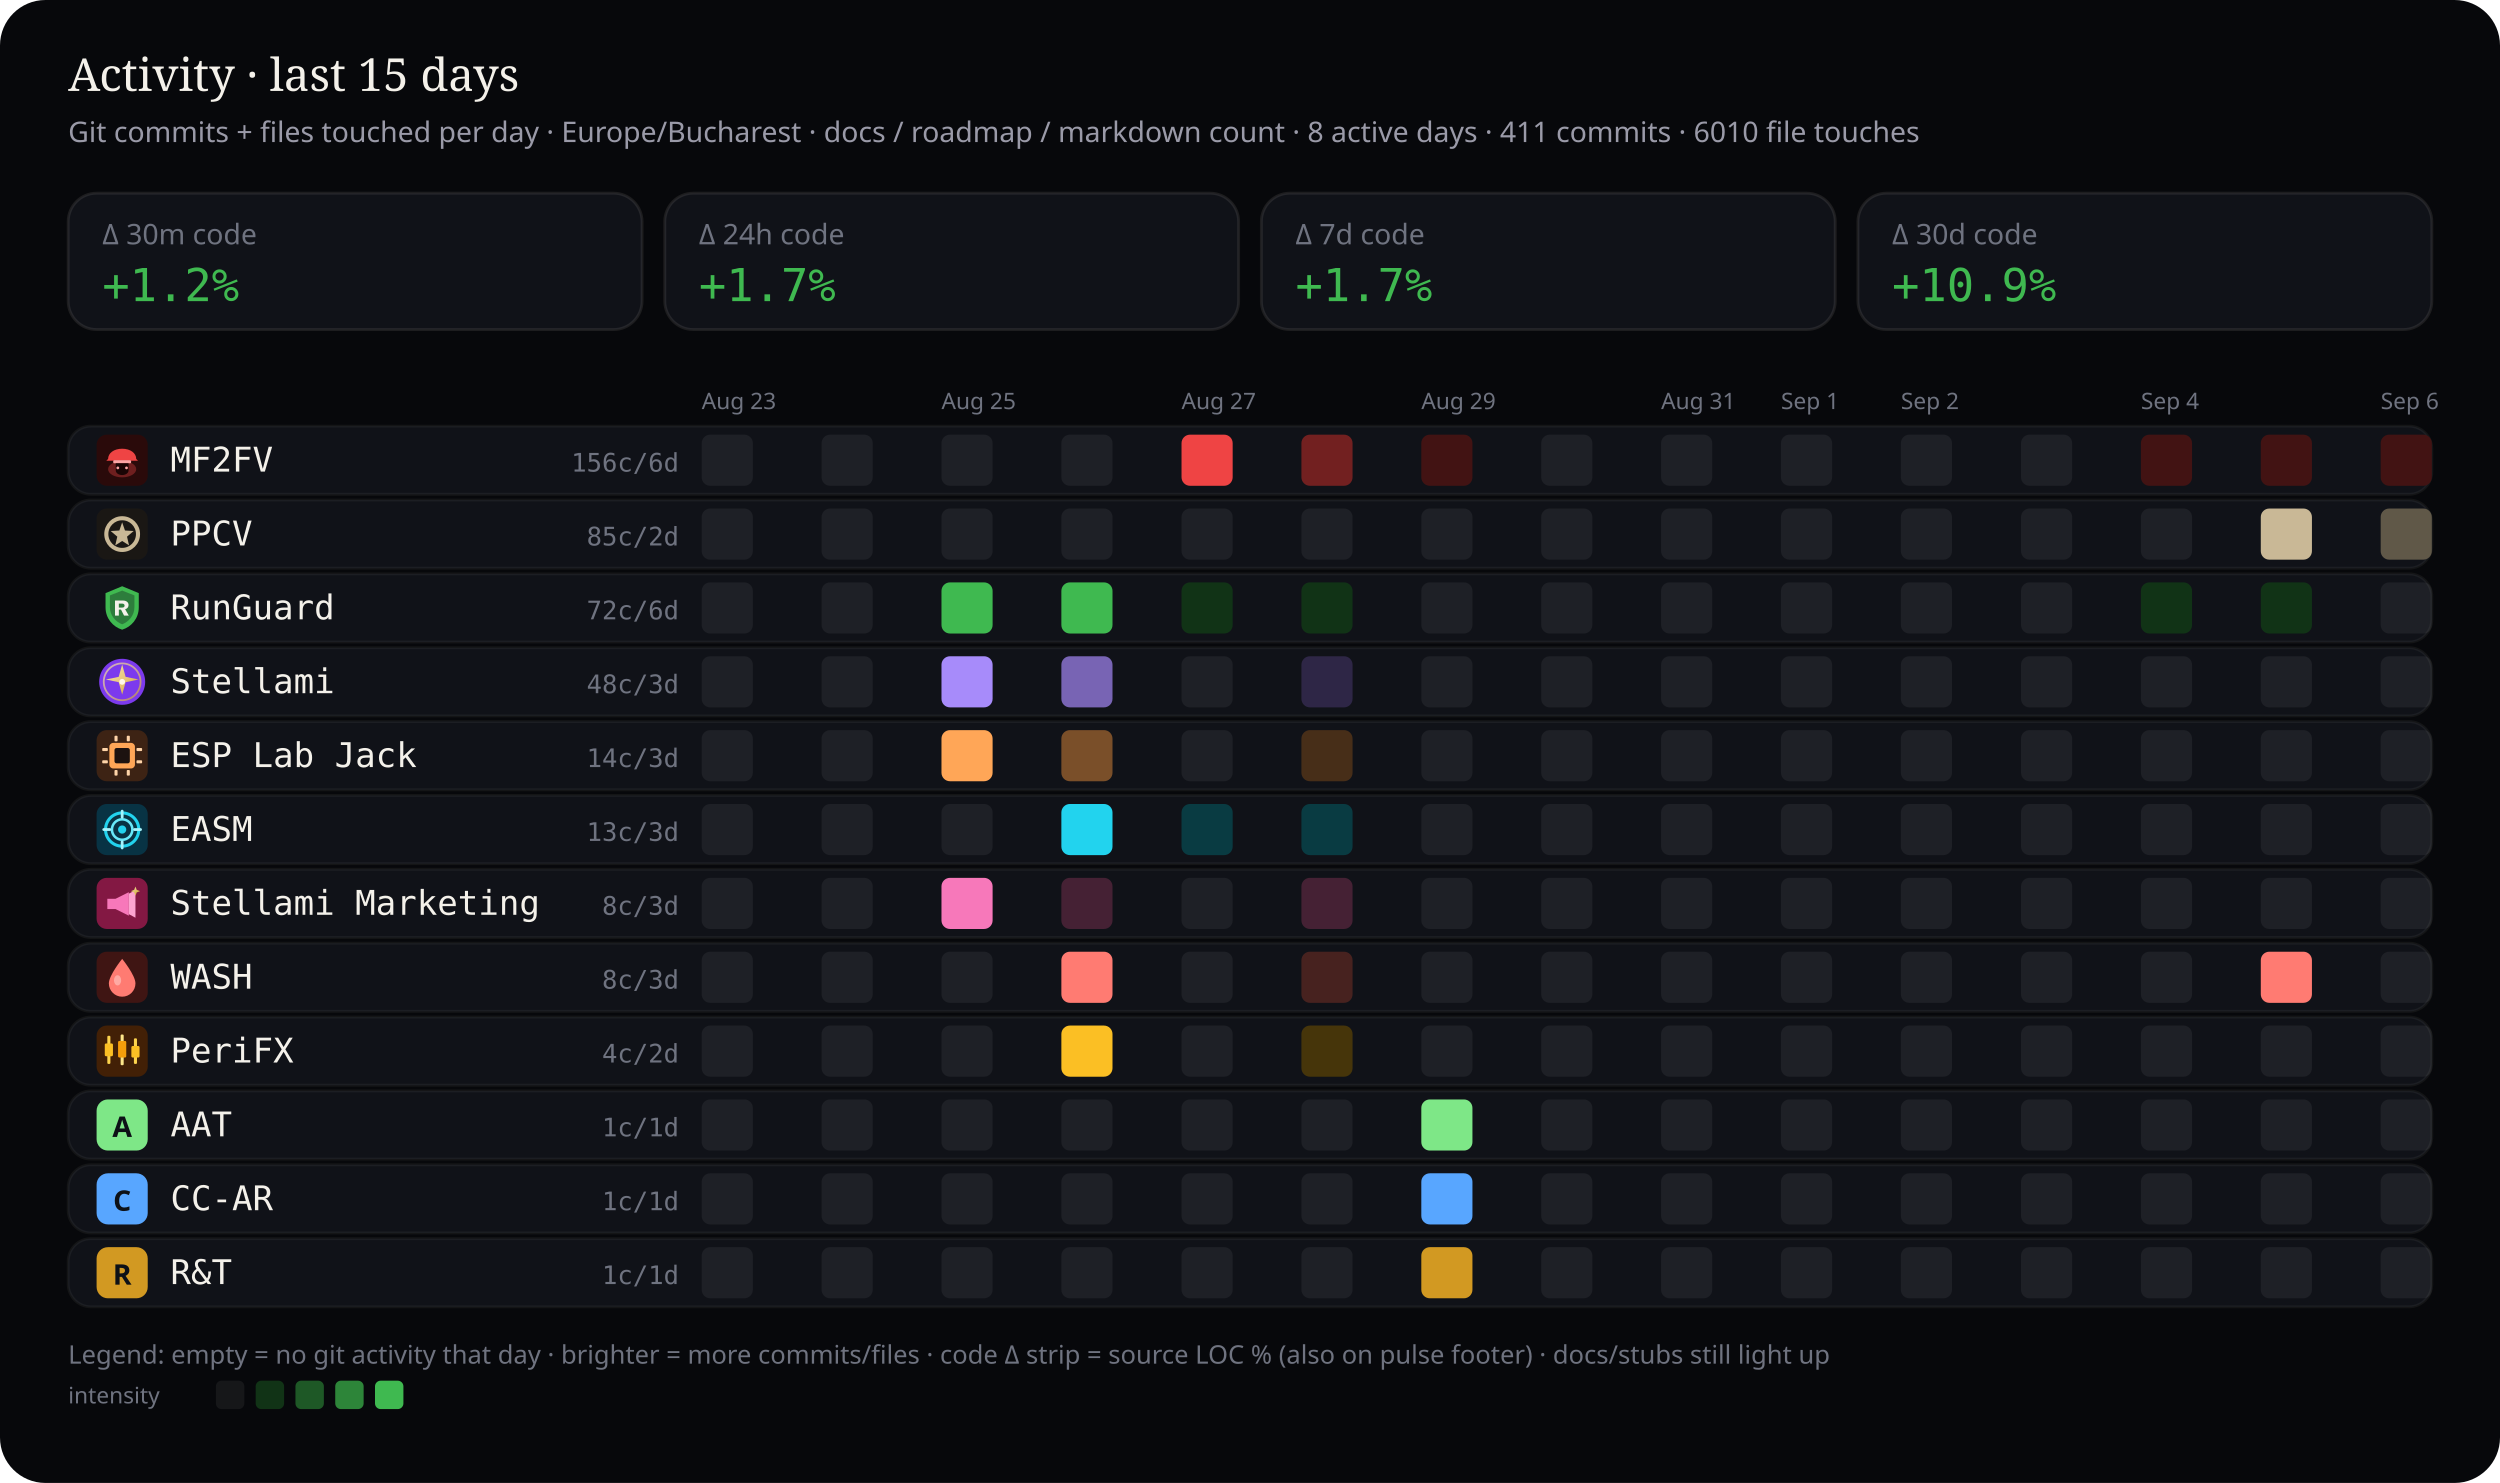
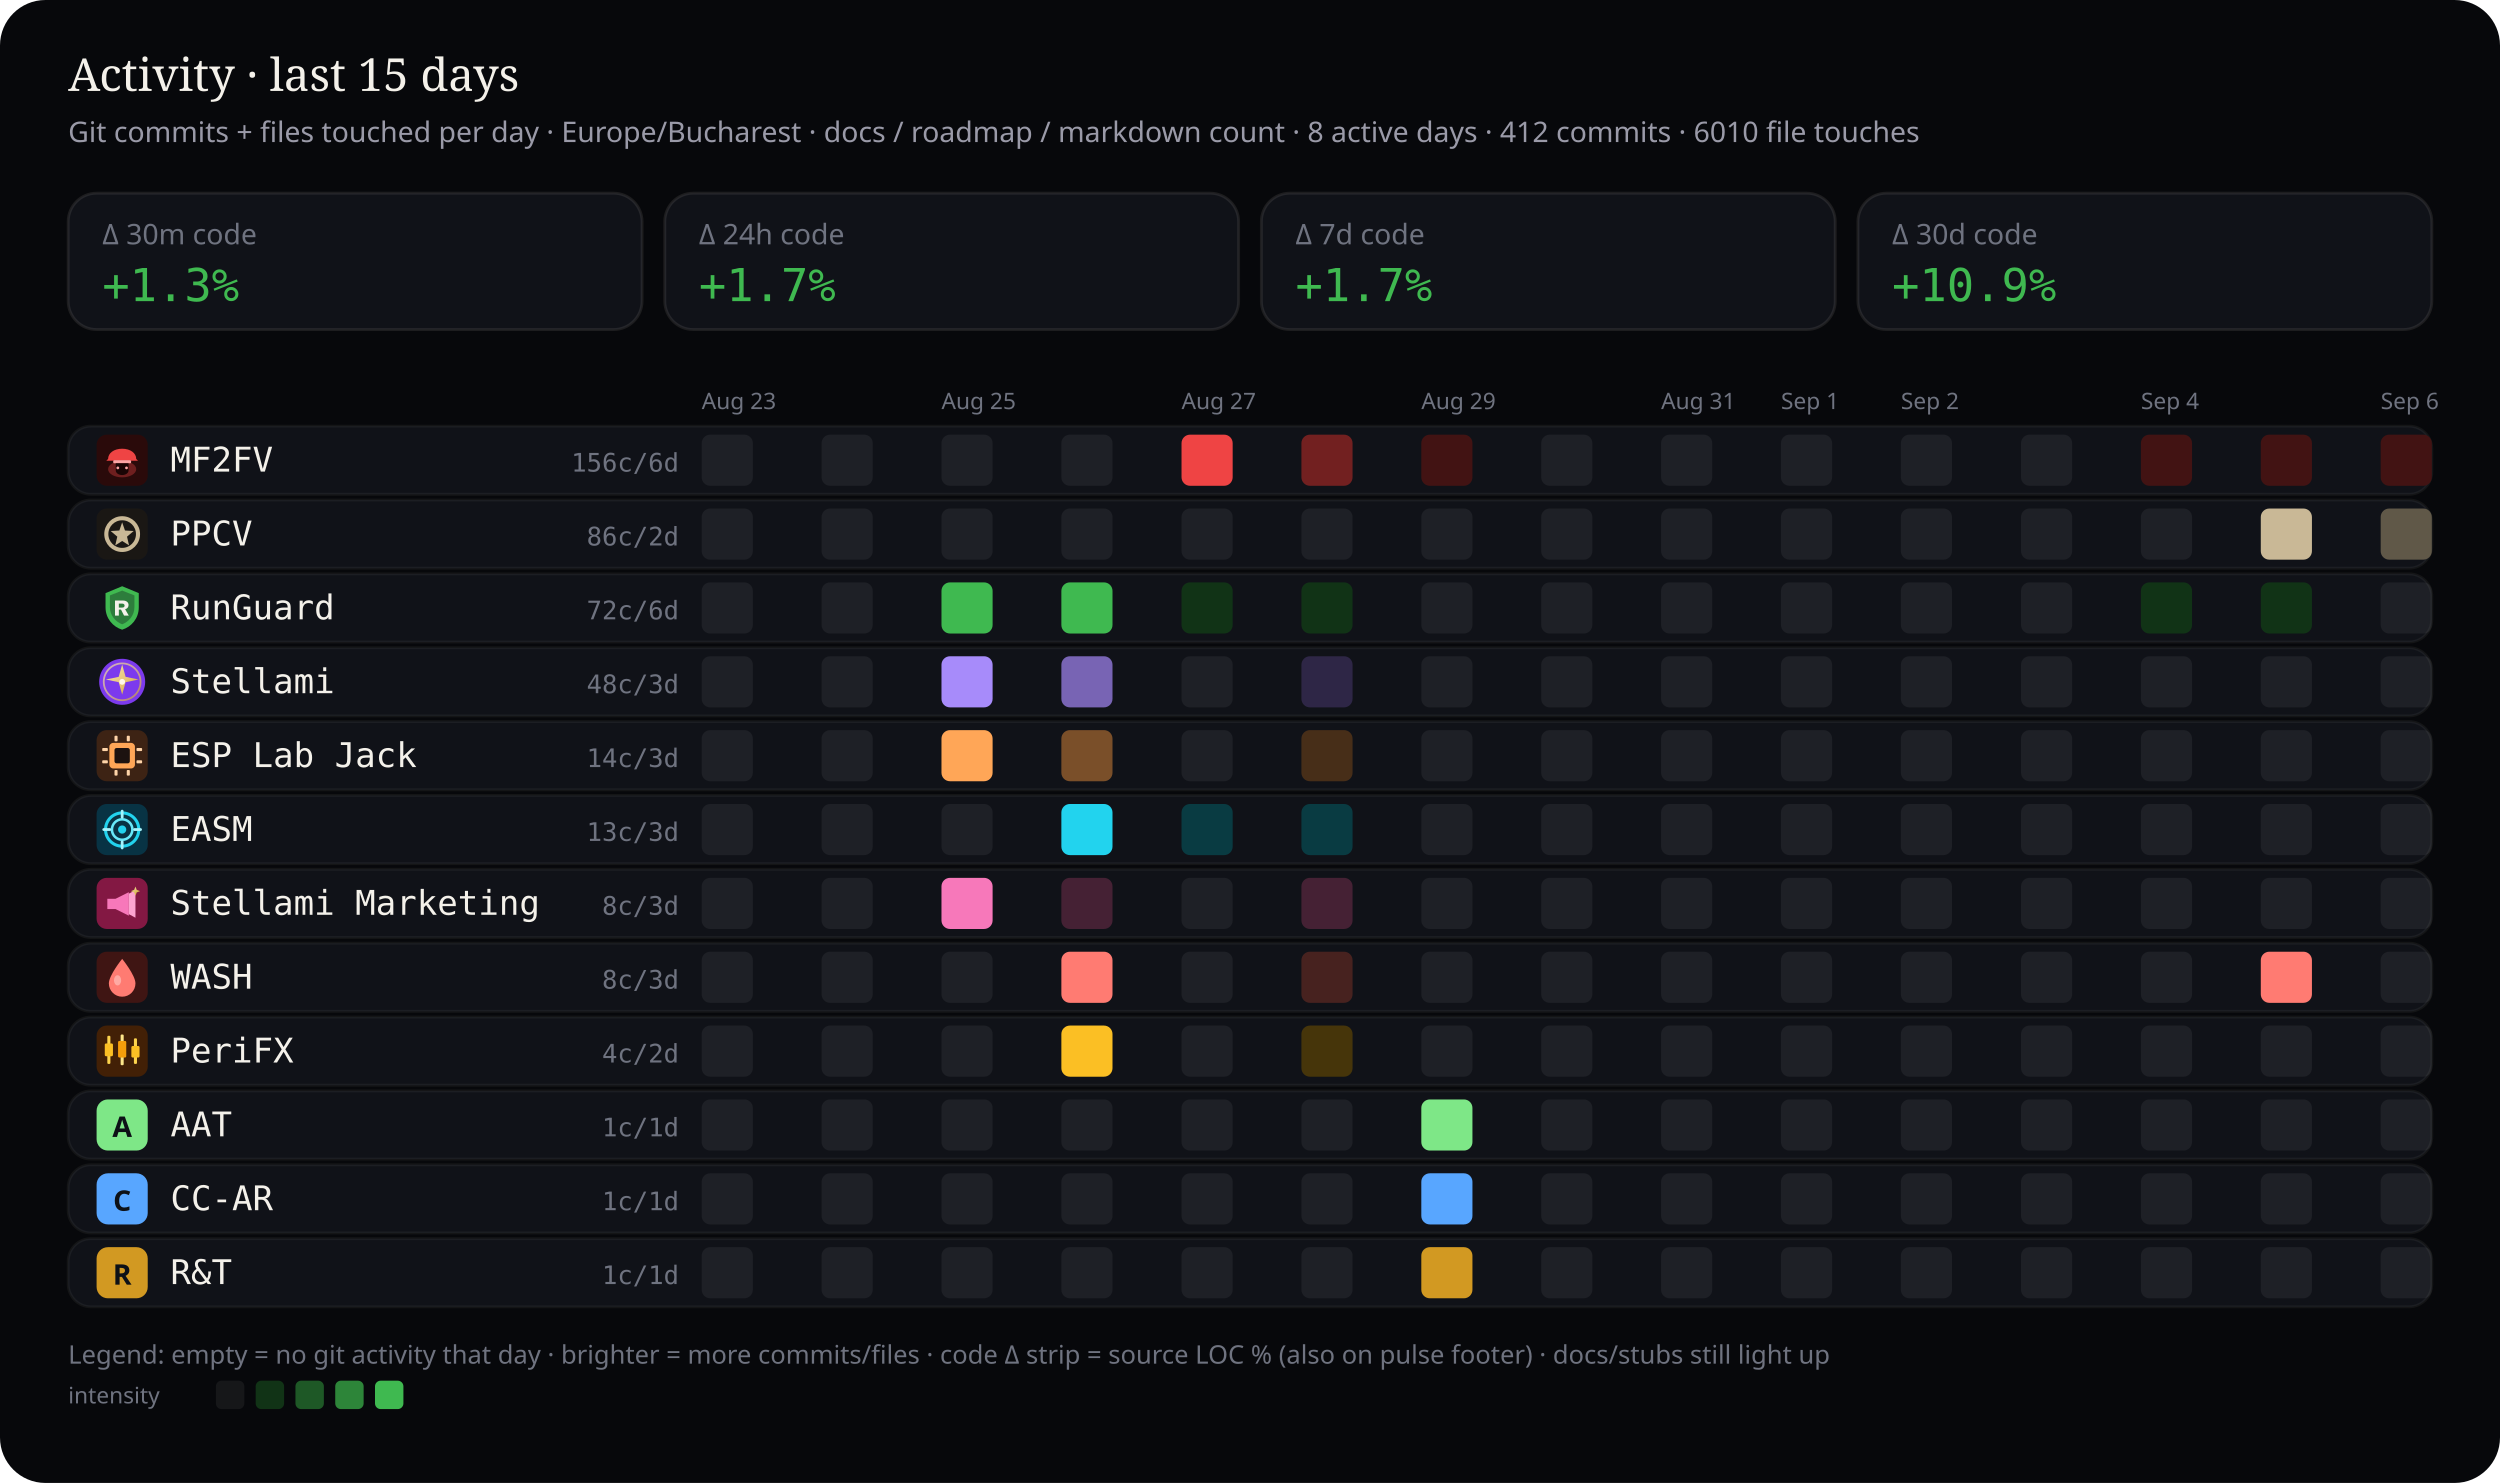
<svg xmlns="http://www.w3.org/2000/svg" viewBox="0 0 880 522" width="880" height="522" role="img" aria-label="Work activity last 15 days by stream — commits and files touched">
  <rect width="880" height="522" rx="16" fill="#07080b" />
  <text x="24" y="32" fill="#f4f1ea" font-size="16" font-family="ui-serif, Georgia, serif">Activity · last 15 days</text>
-   <text x="24" y="50" fill="#9a9aa8" font-size="10" font-family="ui-sans-serif, system-ui, sans-serif">Git commits + files touched per day · Europe/Bucharest · docs / roadmap / markdown count · 8 active days · 411 commits · 6010 file touches</text>
+   <text x="24" y="50" fill="#9a9aa8" font-size="10" font-family="ui-sans-serif, system-ui, sans-serif">Git commits + files touched per day · Europe/Bucharest · docs / roadmap / markdown count · 8 active days · 412 commits · 6010 file touches</text>
  <defs>
    <clipPath id="wc-stream-label">
      <rect x="60.0" y="0" width="132.5" height="522" />
    </clipPath>
  </defs>
  <rect x="24" y="68" width="202" height="48" rx="10" fill="#101218" stroke="rgba(232,228,214,0.10)" />
  <text x="36" y="86" fill="#6f7380" font-size="10" font-family="ui-sans-serif, system-ui, sans-serif">Δ 30m code</text>
-   <text x="36" y="106" fill="#3fb950" font-size="16" font-family="ui-monospace, SFMono-Regular, monospace">+1.2%</text>
+   <text x="36" y="106" fill="#3fb950" font-size="16" font-family="ui-monospace, SFMono-Regular, monospace">+1.3%</text>
  <rect x="234" y="68" width="202" height="48" rx="10" fill="#101218" stroke="rgba(232,228,214,0.10)" />
  <text x="246" y="86" fill="#6f7380" font-size="10" font-family="ui-sans-serif, system-ui, sans-serif">Δ 24h code</text>
  <text x="246" y="106" fill="#3fb950" font-size="16" font-family="ui-monospace, SFMono-Regular, monospace">+1.7%</text>
  <rect x="444" y="68" width="202" height="48" rx="10" fill="#101218" stroke="rgba(232,228,214,0.10)" />
  <text x="456" y="86" fill="#6f7380" font-size="10" font-family="ui-sans-serif, system-ui, sans-serif">Δ 7d code</text>
  <text x="456" y="106" fill="#3fb950" font-size="16" font-family="ui-monospace, SFMono-Regular, monospace">+1.7%</text>
  <rect x="654" y="68" width="202" height="48" rx="10" fill="#101218" stroke="rgba(232,228,214,0.10)" />
  <text x="666" y="86" fill="#6f7380" font-size="10" font-family="ui-sans-serif, system-ui, sans-serif">Δ 30d code</text>
  <text x="666" y="106" fill="#3fb950" font-size="16" font-family="ui-monospace, SFMono-Regular, monospace">+10.9%</text>
  <text x="247.0" y="144" fill="#6f7380" font-size="8" font-family="ui-sans-serif, system-ui, sans-serif">Aug 23</text>
  <text x="331.4" y="144" fill="#6f7380" font-size="8" font-family="ui-sans-serif, system-ui, sans-serif">Aug 25</text>
  <text x="415.9" y="144" fill="#6f7380" font-size="8" font-family="ui-sans-serif, system-ui, sans-serif">Aug 27</text>
  <text x="500.3" y="144" fill="#6f7380" font-size="8" font-family="ui-sans-serif, system-ui, sans-serif">Aug 29</text>
  <text x="584.7" y="144" fill="#6f7380" font-size="8" font-family="ui-sans-serif, system-ui, sans-serif">Aug 31</text>
  <text x="626.9" y="144" fill="#6f7380" font-size="8" font-family="ui-sans-serif, system-ui, sans-serif">Sep 1</text>
  <text x="669.1" y="144" fill="#6f7380" font-size="8" font-family="ui-sans-serif, system-ui, sans-serif">Sep 2</text>
  <text x="753.6" y="144" fill="#6f7380" font-size="8" font-family="ui-sans-serif, system-ui, sans-serif">Sep 4</text>
  <text x="838.0" y="144" fill="#6f7380" font-size="8" font-family="ui-sans-serif, system-ui, sans-serif">Sep 6</text>
  <rect x="24" y="150" width="832" height="24" rx="8" fill="#101218" stroke="rgba(232,228,214,0.06)" />
  <g id="stream_logo_mf2fv" class="stream_logo" data-stream="mf2fv" transform="translate(34.0,153.0) scale(0.9)" opacity="1.0">
    <rect width="20" height="20" rx="4" fill="#2a0a0a" />
    <ellipse cx="10" cy="13.5" rx="5.5" ry="3.2" fill="#ef4444" opacity=".35" />
    <path fill="#ef4444" d="M4.5 9.5 C4.5 7.2 6.8 5.5 10 5.5 S15.5 7.2 15.5 9.5 L16.2 10.2 H3.8 Z" />
    <rect x="6.5" y="10" width="7" height="1.2" rx="0.4" fill="#fca5a5" />
    <path fill="#1a0505" d="M7.5 11.2 h5 v2.8 c0 1-1.1 1.8-2.5 1.8 s-2.5-.8-2.5-1.8 v-2.8z" />
    <circle cx="8.3" cy="13" r="0.55" fill="#fca5a5" />
    <circle cx="11.7" cy="13" r="0.55" fill="#fca5a5" />
  </g>
  <use class="stream_logo" data-stream="mf2fv" href="#stream_logo_mf2fv" x="34.0" y="153.0" width="18" height="18" opacity="0" />
  <text x="60" y="166" fill="#f4f1ea" font-size="12" font-family="ui-monospace, SFMono-Regular, monospace" clip-path="url(#wc-stream-label)">MF2FV</text>
  <text x="239" y="166" fill="#6f7380" font-size="9" text-anchor="end" font-family="ui-monospace, SFMono-Regular, monospace">156c/6d</text>
  <rect x="247.0" y="153.0" width="18.0" height="18.0" rx="3" fill="rgba(255,255,255,0.06)" />
  <rect x="289.2" y="153.0" width="18.0" height="18.0" rx="3" fill="rgba(255,255,255,0.06)" />
  <rect x="331.4" y="153.0" width="18.0" height="18.0" rx="3" fill="rgba(255,255,255,0.06)" />
  <rect x="373.6" y="153.0" width="18.0" height="18.0" rx="3" fill="rgba(255,255,255,0.06)" />
  <rect x="415.9" y="153.0" width="18.0" height="18.0" rx="3" fill="#ef4444" />
  <rect x="458.1" y="153.0" width="18.0" height="18.0" rx="3" fill="#722020" />
  <rect x="500.3" y="153.0" width="18.0" height="18.0" rx="3" fill="#421313" />
  <rect x="542.5" y="153.0" width="18.0" height="18.0" rx="3" fill="rgba(255,255,255,0.06)" />
  <rect x="584.7" y="153.0" width="18.0" height="18.0" rx="3" fill="rgba(255,255,255,0.06)" />
  <rect x="626.9" y="153.0" width="18.0" height="18.0" rx="3" fill="rgba(255,255,255,0.06)" />
  <rect x="669.1" y="153.0" width="18.0" height="18.0" rx="3" fill="rgba(255,255,255,0.06)" />
  <rect x="711.4" y="153.0" width="18.0" height="18.0" rx="3" fill="rgba(255,255,255,0.06)" />
  <rect x="753.6" y="153.0" width="18.0" height="18.0" rx="3" fill="#421313" />
  <rect x="795.8" y="153.0" width="18.0" height="18.0" rx="3" fill="#421313" />
  <rect x="838.0" y="153.0" width="18.0" height="18.0" rx="3" fill="#421313" />
  <rect x="24" y="176" width="832" height="24" rx="8" fill="#101218" stroke="rgba(232,228,214,0.06)" />
  <g id="stream_logo_ppcv" class="stream_logo" data-stream="ppcv" transform="translate(34.0,179.0) scale(0.9)" opacity="1.0">
    <rect width="20" height="20" rx="4" fill="#1a1714" />
    <circle cx="10" cy="10" r="6.2" fill="none" stroke="#c9b896" stroke-width="1.6" />
    <path fill="#c9b896" d="M10 5.4 L11.1 8.6 L14.5 8.8 L11.9 11 L12.7 14.4 L10 12.7 L7.3 14.4 L8.1 11 L5.5 8.8 L8.9 8.6 Z" />
  </g>
  <use class="stream_logo" data-stream="ppcv" href="#stream_logo_ppcv" x="34.0" y="179.0" width="18" height="18" opacity="0" />
  <text x="60" y="192" fill="#f4f1ea" font-size="12" font-family="ui-monospace, SFMono-Regular, monospace" clip-path="url(#wc-stream-label)">PPCV</text>
-   <text x="239" y="192" fill="#6f7380" font-size="9" text-anchor="end" font-family="ui-monospace, SFMono-Regular, monospace">85c/2d</text>
+   <text x="239" y="192" fill="#6f7380" font-size="9" text-anchor="end" font-family="ui-monospace, SFMono-Regular, monospace">86c/2d</text>
  <rect x="247.0" y="179.0" width="18.0" height="18.0" rx="3" fill="rgba(255,255,255,0.06)" />
  <rect x="289.2" y="179.0" width="18.0" height="18.0" rx="3" fill="rgba(255,255,255,0.06)" />
  <rect x="331.4" y="179.0" width="18.0" height="18.0" rx="3" fill="rgba(255,255,255,0.06)" />
  <rect x="373.6" y="179.0" width="18.0" height="18.0" rx="3" fill="rgba(255,255,255,0.06)" />
  <rect x="415.9" y="179.0" width="18.0" height="18.0" rx="3" fill="rgba(255,255,255,0.06)" />
  <rect x="458.1" y="179.0" width="18.0" height="18.0" rx="3" fill="rgba(255,255,255,0.06)" />
  <rect x="500.3" y="179.0" width="18.0" height="18.0" rx="3" fill="rgba(255,255,255,0.06)" />
  <rect x="542.5" y="179.0" width="18.0" height="18.0" rx="3" fill="rgba(255,255,255,0.06)" />
  <rect x="584.7" y="179.0" width="18.0" height="18.0" rx="3" fill="rgba(255,255,255,0.06)" />
  <rect x="626.9" y="179.0" width="18.0" height="18.0" rx="3" fill="rgba(255,255,255,0.06)" />
  <rect x="669.1" y="179.0" width="18.0" height="18.0" rx="3" fill="rgba(255,255,255,0.06)" />
  <rect x="711.4" y="179.0" width="18.0" height="18.0" rx="3" fill="rgba(255,255,255,0.06)" />
  <rect x="753.6" y="179.0" width="18.0" height="18.0" rx="3" fill="rgba(255,255,255,0.06)" />
  <rect x="795.8" y="179.0" width="18.0" height="18.0" rx="3" fill="#c9b896" />
  <rect x="838.0" y="179.0" width="18.0" height="18.0" rx="3" fill="#605848" />
  <rect x="24" y="202" width="832" height="24" rx="8" fill="#101218" stroke="rgba(232,228,214,0.06)" />
  <g id="stream_logo_runguard" class="stream_logo" data-stream="runguard" transform="translate(34.0,205.0) scale(0.9)" opacity="1.0">
    <path fill="#3fb950" d="M10 1.5 L16.5 4.2 V9.8 C16.5 14.1 13.6 17.4 10 18.5 C6.4 17.4 3.5 14.1 3.5 9.8 V4.2 Z" />
    <path fill="#0d1117" fill-opacity=".35" d="M10 3.2 L14.8 5.1 V9.7 C14.8 12.9 12.6 15.4 10 16.4 C7.4 15.4 5.2 12.9 5.2 9.7 V5.1 Z" />
    <path fill="#f4f1ea" d="M7.2 7.1h3.1c1.35 0 2.2.7 2.2 1.75 0 .85-.5 1.45-1.35 1.65L12.6 13h-1.85l-1.2-2.35H8.7V13H7.2V7.1zm1.5 1.2v1.55h1.35c.55 0 .9-.28.9-.75s-.35-.8-.9-.8H8.7z" />
  </g>
  <use class="stream_logo" data-stream="runguard" href="#stream_logo_runguard" x="34.0" y="205.0" width="18" height="18" opacity="0" />
  <text x="60" y="218" fill="#f4f1ea" font-size="12" font-family="ui-monospace, SFMono-Regular, monospace" clip-path="url(#wc-stream-label)">RunGuard</text>
  <text x="239" y="218" fill="#6f7380" font-size="9" text-anchor="end" font-family="ui-monospace, SFMono-Regular, monospace">72c/6d</text>
  <rect x="247.0" y="205.0" width="18.0" height="18.0" rx="3" fill="rgba(255,255,255,0.06)" />
  <rect x="289.2" y="205.0" width="18.0" height="18.0" rx="3" fill="rgba(255,255,255,0.06)" />
  <rect x="331.4" y="205.0" width="18.0" height="18.0" rx="3" fill="#3fb950" />
  <rect x="373.6" y="205.0" width="18.0" height="18.0" rx="3" fill="#3fb950" />
  <rect x="415.9" y="205.0" width="18.0" height="18.0" rx="3" fill="#113316" />
  <rect x="458.1" y="205.0" width="18.0" height="18.0" rx="3" fill="#113316" />
  <rect x="500.3" y="205.0" width="18.0" height="18.0" rx="3" fill="rgba(255,255,255,0.06)" />
  <rect x="542.5" y="205.0" width="18.0" height="18.0" rx="3" fill="rgba(255,255,255,0.06)" />
  <rect x="584.7" y="205.0" width="18.0" height="18.0" rx="3" fill="rgba(255,255,255,0.06)" />
  <rect x="626.9" y="205.0" width="18.0" height="18.0" rx="3" fill="rgba(255,255,255,0.06)" />
  <rect x="669.1" y="205.0" width="18.0" height="18.0" rx="3" fill="rgba(255,255,255,0.06)" />
  <rect x="711.4" y="205.0" width="18.0" height="18.0" rx="3" fill="rgba(255,255,255,0.06)" />
  <rect x="753.6" y="205.0" width="18.0" height="18.0" rx="3" fill="#113316" />
  <rect x="795.8" y="205.0" width="18.0" height="18.0" rx="3" fill="#113316" />
  <rect x="838.0" y="205.0" width="18.0" height="18.0" rx="3" fill="rgba(255,255,255,0.06)" />
  <rect x="24" y="228" width="832" height="24" rx="8" fill="#101218" stroke="rgba(232,228,214,0.06)" />
  <g id="stream_logo_stellami" class="stream_logo" data-stream="stellami" transform="translate(34.0,231.0) scale(0.9)" opacity="1.0">
    <defs>
      <linearGradient id="stream_logo_stellami-stellami-gold" x1="0%" y1="0%" x2="100%" y2="100%">
        <stop offset="0%" stop-color="#f5e6a8" />
        <stop offset="55%" stop-color="#e8c57a" />
        <stop offset="100%" stop-color="#c9a227" />
      </linearGradient>
    </defs>
    <circle cx="10" cy="10" r="9" fill="#7c3aed" />
    <circle cx="10" cy="10" r="7.2" fill="none" stroke="url(#stream_logo_stellami-stellami-gold)" stroke-width="0.7" opacity=".7" />
    <path fill="url(#stream_logo_stellami-stellami-gold)" d="M10 3.2 L11.35 8.05 L16.4 9.1 L11.35 10.15 L10 15 L8.65 10.15 L3.6 9.1 L8.65 8.05 Z" />
    <circle cx="10" cy="10" r="1.15" fill="#fff8e8" />
  </g>
  <use class="stream_logo" data-stream="stellami" href="#stream_logo_stellami" x="34.0" y="231.0" width="18" height="18" opacity="0" />
  <text x="60" y="244" fill="#f4f1ea" font-size="12" font-family="ui-monospace, SFMono-Regular, monospace" clip-path="url(#wc-stream-label)">Stellami</text>
  <text x="239" y="244" fill="#6f7380" font-size="9" text-anchor="end" font-family="ui-monospace, SFMono-Regular, monospace">48c/3d</text>
  <rect x="247.0" y="231.0" width="18.0" height="18.0" rx="3" fill="rgba(255,255,255,0.06)" />
  <rect x="289.2" y="231.0" width="18.0" height="18.0" rx="3" fill="rgba(255,255,255,0.06)" />
  <rect x="331.4" y="231.0" width="18.0" height="18.0" rx="3" fill="#a78bfa" />
  <rect x="373.6" y="231.0" width="18.0" height="18.0" rx="3" fill="#7864b4" />
  <rect x="415.9" y="231.0" width="18.0" height="18.0" rx="3" fill="rgba(255,255,255,0.06)" />
  <rect x="458.1" y="231.0" width="18.0" height="18.0" rx="3" fill="#2e2646" />
  <rect x="500.3" y="231.0" width="18.0" height="18.0" rx="3" fill="rgba(255,255,255,0.06)" />
  <rect x="542.5" y="231.0" width="18.0" height="18.0" rx="3" fill="rgba(255,255,255,0.06)" />
  <rect x="584.7" y="231.0" width="18.0" height="18.0" rx="3" fill="rgba(255,255,255,0.06)" />
  <rect x="626.9" y="231.0" width="18.0" height="18.0" rx="3" fill="rgba(255,255,255,0.06)" />
  <rect x="669.1" y="231.0" width="18.0" height="18.0" rx="3" fill="rgba(255,255,255,0.06)" />
  <rect x="711.4" y="231.0" width="18.0" height="18.0" rx="3" fill="rgba(255,255,255,0.06)" />
  <rect x="753.6" y="231.0" width="18.0" height="18.0" rx="3" fill="rgba(255,255,255,0.06)" />
  <rect x="795.8" y="231.0" width="18.0" height="18.0" rx="3" fill="rgba(255,255,255,0.06)" />
  <rect x="838.0" y="231.0" width="18.0" height="18.0" rx="3" fill="rgba(255,255,255,0.06)" />
  <rect x="24" y="254" width="832" height="24" rx="8" fill="#101218" stroke="rgba(232,228,214,0.06)" />
  <g id="stream_logo_esp-lab-jack" class="stream_logo" data-stream="esp-lab-jack" transform="translate(34.0,257.0) scale(0.9)" opacity="1.0">
    <rect width="20" height="20" rx="4" fill="#3d2314" />
    <rect x="5" y="5" width="10" height="10" rx="1.5" fill="#ffa657" />
    <rect x="7" y="7" width="6" height="6" rx="0.8" fill="#1c1210" />
    <rect x="2.2" y="7" width="2.2" height="1.2" rx="0.3" fill="#ffd4a8" />
    <rect x="2.2" y="11.8" width="2.2" height="1.2" rx="0.3" fill="#ffd4a8" />
    <rect x="15.6" y="7" width="2.2" height="1.2" rx="0.3" fill="#ffd4a8" />
    <rect x="15.6" y="11.8" width="2.2" height="1.2" rx="0.3" fill="#ffd4a8" />
    <rect x="7" y="2.2" width="1.2" height="2.2" rx="0.3" fill="#ffd4a8" />
    <rect x="11.8" y="2.2" width="1.2" height="2.2" rx="0.3" fill="#ffd4a8" />
    <rect x="7" y="15.6" width="1.2" height="2.2" rx="0.3" fill="#ffd4a8" />
    <rect x="11.8" y="15.6" width="1.2" height="2.2" rx="0.3" fill="#ffd4a8" />
  </g>
  <use class="stream_logo" data-stream="esp-lab-jack" href="#stream_logo_esp-lab-jack" x="34.0" y="257.0" width="18" height="18" opacity="0" />
  <text x="60" y="270" fill="#f4f1ea" font-size="12" font-family="ui-monospace, SFMono-Regular, monospace" clip-path="url(#wc-stream-label)">ESP Lab Jack</text>
  <text x="239" y="270" fill="#6f7380" font-size="9" text-anchor="end" font-family="ui-monospace, SFMono-Regular, monospace">14c/3d</text>
  <rect x="247.0" y="257.0" width="18.0" height="18.0" rx="3" fill="rgba(255,255,255,0.06)" />
  <rect x="289.2" y="257.0" width="18.0" height="18.0" rx="3" fill="rgba(255,255,255,0.06)" />
  <rect x="331.4" y="257.0" width="18.0" height="18.0" rx="3" fill="#ffa657" />
  <rect x="373.6" y="257.0" width="18.0" height="18.0" rx="3" fill="#7a4f29" />
  <rect x="415.9" y="257.0" width="18.0" height="18.0" rx="3" fill="rgba(255,255,255,0.06)" />
  <rect x="458.1" y="257.0" width="18.0" height="18.0" rx="3" fill="#472e18" />
  <rect x="500.3" y="257.0" width="18.0" height="18.0" rx="3" fill="rgba(255,255,255,0.06)" />
  <rect x="542.5" y="257.0" width="18.0" height="18.0" rx="3" fill="rgba(255,255,255,0.06)" />
  <rect x="584.7" y="257.0" width="18.0" height="18.0" rx="3" fill="rgba(255,255,255,0.06)" />
  <rect x="626.9" y="257.0" width="18.0" height="18.0" rx="3" fill="rgba(255,255,255,0.06)" />
  <rect x="669.1" y="257.0" width="18.0" height="18.0" rx="3" fill="rgba(255,255,255,0.06)" />
  <rect x="711.4" y="257.0" width="18.0" height="18.0" rx="3" fill="rgba(255,255,255,0.06)" />
  <rect x="753.6" y="257.0" width="18.0" height="18.0" rx="3" fill="rgba(255,255,255,0.06)" />
  <rect x="795.8" y="257.0" width="18.0" height="18.0" rx="3" fill="rgba(255,255,255,0.06)" />
  <rect x="838.0" y="257.0" width="18.0" height="18.0" rx="3" fill="rgba(255,255,255,0.06)" />
  <rect x="24" y="280" width="832" height="24" rx="8" fill="#101218" stroke="rgba(232,228,214,0.06)" />
  <g id="stream_logo_easm" class="stream_logo" data-stream="easm" transform="translate(34.0,283.0) scale(0.9)" opacity="1.0">
    <rect width="20" height="20" rx="4" fill="#083344" />
    <circle cx="10" cy="10" r="6.5" fill="none" stroke="#22d3ee" stroke-width="1.2" />
    <circle cx="10" cy="10" r="4" fill="none" stroke="#67e8f9" stroke-width="1" />
    <circle cx="10" cy="10" r="1.6" fill="#22d3ee" />
    <path d="M10 2.8 V5.2 M10 14.8 V17.2 M2.8 10 H5.2 M14.8 10 H17.2" stroke="#a5f3fc" stroke-width="1.1" stroke-linecap="round" />
  </g>
  <use class="stream_logo" data-stream="easm" href="#stream_logo_easm" x="34.0" y="283.0" width="18" height="18" opacity="0" />
  <text x="60" y="296" fill="#f4f1ea" font-size="12" font-family="ui-monospace, SFMono-Regular, monospace" clip-path="url(#wc-stream-label)">EASM</text>
  <text x="239" y="296" fill="#6f7380" font-size="9" text-anchor="end" font-family="ui-monospace, SFMono-Regular, monospace">13c/3d</text>
  <rect x="247.0" y="283.0" width="18.0" height="18.0" rx="3" fill="rgba(255,255,255,0.06)" />
  <rect x="289.2" y="283.0" width="18.0" height="18.0" rx="3" fill="rgba(255,255,255,0.06)" />
  <rect x="331.4" y="283.0" width="18.0" height="18.0" rx="3" fill="rgba(255,255,255,0.06)" />
  <rect x="373.6" y="283.0" width="18.0" height="18.0" rx="3" fill="#22d3ee" />
  <rect x="415.9" y="283.0" width="18.0" height="18.0" rx="3" fill="#093b42" />
  <rect x="458.1" y="283.0" width="18.0" height="18.0" rx="3" fill="#093b42" />
  <rect x="500.3" y="283.0" width="18.0" height="18.0" rx="3" fill="rgba(255,255,255,0.06)" />
  <rect x="542.5" y="283.0" width="18.0" height="18.0" rx="3" fill="rgba(255,255,255,0.06)" />
  <rect x="584.7" y="283.0" width="18.0" height="18.0" rx="3" fill="rgba(255,255,255,0.06)" />
  <rect x="626.9" y="283.0" width="18.0" height="18.0" rx="3" fill="rgba(255,255,255,0.06)" />
  <rect x="669.1" y="283.0" width="18.0" height="18.0" rx="3" fill="rgba(255,255,255,0.06)" />
  <rect x="711.4" y="283.0" width="18.0" height="18.0" rx="3" fill="rgba(255,255,255,0.06)" />
  <rect x="753.6" y="283.0" width="18.0" height="18.0" rx="3" fill="rgba(255,255,255,0.06)" />
  <rect x="795.8" y="283.0" width="18.0" height="18.0" rx="3" fill="rgba(255,255,255,0.06)" />
  <rect x="838.0" y="283.0" width="18.0" height="18.0" rx="3" fill="rgba(255,255,255,0.06)" />
  <rect x="24" y="306" width="832" height="24" rx="8" fill="#101218" stroke="rgba(232,228,214,0.06)" />
  <g id="stream_logo_stellami-marketing" class="stream_logo" data-stream="stellami-marketing" transform="translate(34.0,309.0) scale(0.9)" opacity="1.0">
    <defs>
      <linearGradient id="stream_logo_stellami-marketing-smkt-gold" x1="0%" y1="0%" x2="100%" y2="100%">
        <stop offset="0%" stop-color="#f5e6a8" />
        <stop offset="100%" stop-color="#c9a227" />
      </linearGradient>
    </defs>
    <rect width="20" height="20" rx="4" fill="#831843" />
    <path fill="#f778ba" d="M4.2 8.2h3.2l5.2-2.6v9.2l-5.2-2.6H4.2z" />
    <path fill="#fda4d0" d="M12.6 6.2l2.6-1.4v10.8l-2.6-1.4z" />
    <path fill="url(#stream_logo_stellami-marketing-smkt-gold)" d="M15.2 3.4 L15.7 4.7 L17 5.2 L15.7 5.7 L15.2 7 L14.7 5.7 L13.4 5.2 L14.7 4.7 Z" />
  </g>
  <use class="stream_logo" data-stream="stellami-marketing" href="#stream_logo_stellami-marketing" x="34.0" y="309.0" width="18" height="18" opacity="0" />
  <text x="60" y="322" fill="#f4f1ea" font-size="12" font-family="ui-monospace, SFMono-Regular, monospace" clip-path="url(#wc-stream-label)">Stellami Marketing</text>
  <text x="239" y="322" fill="#6f7380" font-size="9" text-anchor="end" font-family="ui-monospace, SFMono-Regular, monospace">8c/3d</text>
  <rect x="247.0" y="309.0" width="18.0" height="18.0" rx="3" fill="rgba(255,255,255,0.06)" />
  <rect x="289.2" y="309.0" width="18.0" height="18.0" rx="3" fill="rgba(255,255,255,0.06)" />
  <rect x="331.4" y="309.0" width="18.0" height="18.0" rx="3" fill="#f778ba" />
  <rect x="373.6" y="309.0" width="18.0" height="18.0" rx="3" fill="#452134" />
  <rect x="415.9" y="309.0" width="18.0" height="18.0" rx="3" fill="rgba(255,255,255,0.06)" />
  <rect x="458.1" y="309.0" width="18.0" height="18.0" rx="3" fill="#452134" />
  <rect x="500.3" y="309.0" width="18.0" height="18.0" rx="3" fill="rgba(255,255,255,0.06)" />
  <rect x="542.5" y="309.0" width="18.0" height="18.0" rx="3" fill="rgba(255,255,255,0.06)" />
  <rect x="584.7" y="309.0" width="18.0" height="18.0" rx="3" fill="rgba(255,255,255,0.06)" />
  <rect x="626.9" y="309.0" width="18.0" height="18.0" rx="3" fill="rgba(255,255,255,0.06)" />
  <rect x="669.1" y="309.0" width="18.0" height="18.0" rx="3" fill="rgba(255,255,255,0.06)" />
  <rect x="711.4" y="309.0" width="18.0" height="18.0" rx="3" fill="rgba(255,255,255,0.06)" />
  <rect x="753.6" y="309.0" width="18.0" height="18.0" rx="3" fill="rgba(255,255,255,0.06)" />
  <rect x="795.8" y="309.0" width="18.0" height="18.0" rx="3" fill="rgba(255,255,255,0.06)" />
  <rect x="838.0" y="309.0" width="18.0" height="18.0" rx="3" fill="rgba(255,255,255,0.06)" />
  <rect x="24" y="332" width="832" height="24" rx="8" fill="#101218" stroke="rgba(232,228,214,0.06)" />
  <g id="stream_logo_wash" class="stream_logo" data-stream="wash" transform="translate(34.0,335.0) scale(0.9)" opacity="1.0">
    <rect width="20" height="20" rx="4" fill="#3f1513" />
    <path fill="#ff7b72" d="M10 2.8 C10 2.8 15.2 9.2 15.2 12.4 A5.2 5.2 0 0 1 4.8 12.4 C4.8 9.2 10 2.8 10 2.8 Z" />
    <ellipse cx="8.2" cy="11.2" rx="1.4" ry="2" fill="#ffd0cc" opacity=".55" />
  </g>
  <use class="stream_logo" data-stream="wash" href="#stream_logo_wash" x="34.0" y="335.0" width="18" height="18" opacity="0" />
  <text x="60" y="348" fill="#f4f1ea" font-size="12" font-family="ui-monospace, SFMono-Regular, monospace" clip-path="url(#wc-stream-label)">WASH</text>
  <text x="239" y="348" fill="#6f7380" font-size="9" text-anchor="end" font-family="ui-monospace, SFMono-Regular, monospace">8c/3d</text>
  <rect x="247.0" y="335.0" width="18.0" height="18.0" rx="3" fill="rgba(255,255,255,0.06)" />
  <rect x="289.2" y="335.0" width="18.0" height="18.0" rx="3" fill="rgba(255,255,255,0.06)" />
  <rect x="331.4" y="335.0" width="18.0" height="18.0" rx="3" fill="rgba(255,255,255,0.06)" />
  <rect x="373.6" y="335.0" width="18.0" height="18.0" rx="3" fill="#ff7b72" />
  <rect x="415.9" y="335.0" width="18.0" height="18.0" rx="3" fill="rgba(255,255,255,0.06)" />
  <rect x="458.1" y="335.0" width="18.0" height="18.0" rx="3" fill="#47221f" />
  <rect x="500.3" y="335.0" width="18.0" height="18.0" rx="3" fill="rgba(255,255,255,0.06)" />
  <rect x="542.5" y="335.0" width="18.0" height="18.0" rx="3" fill="rgba(255,255,255,0.06)" />
  <rect x="584.7" y="335.0" width="18.0" height="18.0" rx="3" fill="rgba(255,255,255,0.06)" />
  <rect x="626.9" y="335.0" width="18.0" height="18.0" rx="3" fill="rgba(255,255,255,0.06)" />
  <rect x="669.1" y="335.0" width="18.0" height="18.0" rx="3" fill="rgba(255,255,255,0.06)" />
  <rect x="711.4" y="335.0" width="18.0" height="18.0" rx="3" fill="rgba(255,255,255,0.06)" />
  <rect x="753.6" y="335.0" width="18.0" height="18.0" rx="3" fill="rgba(255,255,255,0.06)" />
  <rect x="795.8" y="335.0" width="18.0" height="18.0" rx="3" fill="#ff7b72" />
  <rect x="838.0" y="335.0" width="18.0" height="18.0" rx="3" fill="rgba(255,255,255,0.06)" />
  <rect x="24" y="358" width="832" height="24" rx="8" fill="#101218" stroke="rgba(232,228,214,0.06)" />
  <g id="stream_logo_peri" class="stream_logo" data-stream="peri" transform="translate(34.0,361.0) scale(0.9)" opacity="1.0">
    <rect width="20" height="20" rx="4" fill="#422006" />
    <rect x="4.2" y="4" width="1.2" height="11" rx="0.4" fill="#fcd34d" />
    <rect x="3.2" y="7" width="3.2" height="5" rx="0.5" fill="#fbbf24" />
    <rect x="9.4" y="3.5" width="1.2" height="12" rx="0.4" fill="#fde68a" />
    <rect x="8.4" y="6" width="3.2" height="6.5" rx="0.5" fill="#f59e0b" />
    <rect x="14.6" y="5" width="1.2" height="10" rx="0.4" fill="#fcd34d" />
    <rect x="13.6" y="8" width="3.2" height="4.5" rx="0.5" fill="#fbbf24" />
  </g>
  <use class="stream_logo" data-stream="peri" href="#stream_logo_peri" x="34.0" y="361.0" width="18" height="18" opacity="0" />
  <text x="60" y="374" fill="#f4f1ea" font-size="12" font-family="ui-monospace, SFMono-Regular, monospace" clip-path="url(#wc-stream-label)">PeriFX</text>
  <text x="239" y="374" fill="#6f7380" font-size="9" text-anchor="end" font-family="ui-monospace, SFMono-Regular, monospace">4c/2d</text>
  <rect x="247.0" y="361.0" width="18.0" height="18.0" rx="3" fill="rgba(255,255,255,0.06)" />
  <rect x="289.2" y="361.0" width="18.0" height="18.0" rx="3" fill="rgba(255,255,255,0.06)" />
  <rect x="331.4" y="361.0" width="18.0" height="18.0" rx="3" fill="rgba(255,255,255,0.06)" />
  <rect x="373.6" y="361.0" width="18.0" height="18.0" rx="3" fill="#fbbf24" />
  <rect x="415.9" y="361.0" width="18.0" height="18.0" rx="3" fill="rgba(255,255,255,0.06)" />
  <rect x="458.1" y="361.0" width="18.0" height="18.0" rx="3" fill="#46350a" />
  <rect x="500.3" y="361.0" width="18.0" height="18.0" rx="3" fill="rgba(255,255,255,0.06)" />
  <rect x="542.5" y="361.0" width="18.0" height="18.0" rx="3" fill="rgba(255,255,255,0.06)" />
  <rect x="584.7" y="361.0" width="18.0" height="18.0" rx="3" fill="rgba(255,255,255,0.06)" />
  <rect x="626.9" y="361.0" width="18.0" height="18.0" rx="3" fill="rgba(255,255,255,0.06)" />
  <rect x="669.1" y="361.0" width="18.0" height="18.0" rx="3" fill="rgba(255,255,255,0.06)" />
  <rect x="711.4" y="361.0" width="18.0" height="18.0" rx="3" fill="rgba(255,255,255,0.06)" />
  <rect x="753.6" y="361.0" width="18.0" height="18.0" rx="3" fill="rgba(255,255,255,0.06)" />
  <rect x="795.8" y="361.0" width="18.0" height="18.0" rx="3" fill="rgba(255,255,255,0.06)" />
  <rect x="838.0" y="361.0" width="18.0" height="18.0" rx="3" fill="rgba(255,255,255,0.06)" />
  <rect x="24" y="384" width="832" height="24" rx="8" fill="#101218" stroke="rgba(232,228,214,0.06)" />
  <g id="stream_logo_aat" class="stream_logo" data-stream="aat" opacity="1.0">
    <rect x="34.0" y="387.0" width="18" height="18" rx="4" fill="#7ee787" />
    <text x="43.0" y="400.2" text-anchor="middle" fill="#0d1117" font-size="10" font-family="ui-sans-serif, system-ui, sans-serif" font-weight="700">A</text>
  </g>
  <text x="60" y="400" fill="#f4f1ea" font-size="12" font-family="ui-monospace, SFMono-Regular, monospace" clip-path="url(#wc-stream-label)">AAT</text>
  <text x="239" y="400" fill="#6f7380" font-size="9" text-anchor="end" font-family="ui-monospace, SFMono-Regular, monospace">1c/1d</text>
  <rect x="247.0" y="387.0" width="18.0" height="18.0" rx="3" fill="rgba(255,255,255,0.06)" />
  <rect x="289.2" y="387.0" width="18.0" height="18.0" rx="3" fill="rgba(255,255,255,0.06)" />
  <rect x="331.4" y="387.0" width="18.0" height="18.0" rx="3" fill="rgba(255,255,255,0.06)" />
  <rect x="373.6" y="387.0" width="18.0" height="18.0" rx="3" fill="rgba(255,255,255,0.06)" />
  <rect x="415.9" y="387.0" width="18.0" height="18.0" rx="3" fill="rgba(255,255,255,0.06)" />
  <rect x="458.1" y="387.0" width="18.0" height="18.0" rx="3" fill="rgba(255,255,255,0.06)" />
  <rect x="500.3" y="387.0" width="18.0" height="18.0" rx="3" fill="#7ee787" />
  <rect x="542.5" y="387.0" width="18.0" height="18.0" rx="3" fill="rgba(255,255,255,0.06)" />
  <rect x="584.7" y="387.0" width="18.0" height="18.0" rx="3" fill="rgba(255,255,255,0.06)" />
  <rect x="626.9" y="387.0" width="18.0" height="18.0" rx="3" fill="rgba(255,255,255,0.06)" />
  <rect x="669.1" y="387.0" width="18.0" height="18.0" rx="3" fill="rgba(255,255,255,0.06)" />
  <rect x="711.4" y="387.0" width="18.0" height="18.0" rx="3" fill="rgba(255,255,255,0.06)" />
  <rect x="753.6" y="387.0" width="18.0" height="18.0" rx="3" fill="rgba(255,255,255,0.06)" />
  <rect x="795.8" y="387.0" width="18.0" height="18.0" rx="3" fill="rgba(255,255,255,0.06)" />
  <rect x="838.0" y="387.0" width="18.0" height="18.0" rx="3" fill="rgba(255,255,255,0.06)" />
  <rect x="24" y="410" width="832" height="24" rx="8" fill="#101218" stroke="rgba(232,228,214,0.06)" />
  <g id="stream_logo_cc-ar" class="stream_logo" data-stream="cc-ar" opacity="1.0">
    <rect x="34.0" y="413.0" width="18" height="18" rx="4" fill="#58a6ff" />
    <text x="43.0" y="426.2" text-anchor="middle" fill="#0d1117" font-size="10" font-family="ui-sans-serif, system-ui, sans-serif" font-weight="700">C</text>
  </g>
  <text x="60" y="426" fill="#f4f1ea" font-size="12" font-family="ui-monospace, SFMono-Regular, monospace" clip-path="url(#wc-stream-label)">CC-AR</text>
  <text x="239" y="426" fill="#6f7380" font-size="9" text-anchor="end" font-family="ui-monospace, SFMono-Regular, monospace">1c/1d</text>
  <rect x="247.0" y="413.0" width="18.0" height="18.0" rx="3" fill="rgba(255,255,255,0.06)" />
  <rect x="289.2" y="413.0" width="18.0" height="18.0" rx="3" fill="rgba(255,255,255,0.06)" />
  <rect x="331.4" y="413.0" width="18.0" height="18.0" rx="3" fill="rgba(255,255,255,0.06)" />
  <rect x="373.6" y="413.0" width="18.0" height="18.0" rx="3" fill="rgba(255,255,255,0.06)" />
  <rect x="415.9" y="413.0" width="18.0" height="18.0" rx="3" fill="rgba(255,255,255,0.06)" />
  <rect x="458.1" y="413.0" width="18.0" height="18.0" rx="3" fill="rgba(255,255,255,0.06)" />
  <rect x="500.3" y="413.0" width="18.0" height="18.0" rx="3" fill="#58a6ff" />
  <rect x="542.5" y="413.0" width="18.0" height="18.0" rx="3" fill="rgba(255,255,255,0.06)" />
  <rect x="584.7" y="413.0" width="18.0" height="18.0" rx="3" fill="rgba(255,255,255,0.06)" />
  <rect x="626.9" y="413.0" width="18.0" height="18.0" rx="3" fill="rgba(255,255,255,0.06)" />
  <rect x="669.1" y="413.0" width="18.0" height="18.0" rx="3" fill="rgba(255,255,255,0.06)" />
  <rect x="711.4" y="413.0" width="18.0" height="18.0" rx="3" fill="rgba(255,255,255,0.06)" />
  <rect x="753.6" y="413.0" width="18.0" height="18.0" rx="3" fill="rgba(255,255,255,0.06)" />
  <rect x="795.8" y="413.0" width="18.0" height="18.0" rx="3" fill="rgba(255,255,255,0.06)" />
  <rect x="838.0" y="413.0" width="18.0" height="18.0" rx="3" fill="rgba(255,255,255,0.06)" />
  <rect x="24" y="436" width="832" height="24" rx="8" fill="#101218" stroke="rgba(232,228,214,0.06)" />
  <g id="stream_logo_rt" class="stream_logo" data-stream="rt" opacity="1.0">
    <rect x="34.0" y="439.0" width="18" height="18" rx="4" fill="#d29922" />
    <text x="43.0" y="452.2" text-anchor="middle" fill="#0d1117" font-size="10" font-family="ui-sans-serif, system-ui, sans-serif" font-weight="700">R</text>
  </g>
  <text x="60" y="452" fill="#f4f1ea" font-size="12" font-family="ui-monospace, SFMono-Regular, monospace" clip-path="url(#wc-stream-label)">R&amp;T</text>
  <text x="239" y="452" fill="#6f7380" font-size="9" text-anchor="end" font-family="ui-monospace, SFMono-Regular, monospace">1c/1d</text>
  <rect x="247.0" y="439.0" width="18.0" height="18.0" rx="3" fill="rgba(255,255,255,0.06)" />
  <rect x="289.2" y="439.0" width="18.0" height="18.0" rx="3" fill="rgba(255,255,255,0.06)" />
  <rect x="331.4" y="439.0" width="18.0" height="18.0" rx="3" fill="rgba(255,255,255,0.06)" />
  <rect x="373.6" y="439.0" width="18.0" height="18.0" rx="3" fill="rgba(255,255,255,0.06)" />
  <rect x="415.9" y="439.0" width="18.0" height="18.0" rx="3" fill="rgba(255,255,255,0.06)" />
  <rect x="458.1" y="439.0" width="18.0" height="18.0" rx="3" fill="rgba(255,255,255,0.06)" />
  <rect x="500.3" y="439.0" width="18.0" height="18.0" rx="3" fill="#d29922" />
  <rect x="542.5" y="439.0" width="18.0" height="18.0" rx="3" fill="rgba(255,255,255,0.06)" />
  <rect x="584.7" y="439.0" width="18.0" height="18.0" rx="3" fill="rgba(255,255,255,0.06)" />
  <rect x="626.9" y="439.0" width="18.0" height="18.0" rx="3" fill="rgba(255,255,255,0.06)" />
  <rect x="669.1" y="439.0" width="18.0" height="18.0" rx="3" fill="rgba(255,255,255,0.06)" />
  <rect x="711.4" y="439.0" width="18.0" height="18.0" rx="3" fill="rgba(255,255,255,0.06)" />
  <rect x="753.6" y="439.0" width="18.0" height="18.0" rx="3" fill="rgba(255,255,255,0.06)" />
  <rect x="795.8" y="439.0" width="18.0" height="18.0" rx="3" fill="rgba(255,255,255,0.06)" />
  <rect x="838.0" y="439.0" width="18.0" height="18.0" rx="3" fill="rgba(255,255,255,0.06)" />
  <text x="24" y="480" fill="#6f7380" font-size="9" font-family="ui-sans-serif, system-ui, sans-serif">Legend: empty = no git activity that day · brighter = more commits/files · code Δ strip = source LOC % (also on pulse footer) · docs/stubs still light up</text>
  <text x="24" y="494" fill="#6f7380" font-size="8" font-family="ui-sans-serif, system-ui, sans-serif">intensity</text>
  <rect x="76" y="486" width="10" height="10" rx="2" fill="rgba(255,255,255,0.06)" />
  <rect x="90" y="486" width="10" height="10" rx="2" fill="#113316" />
  <rect x="104" y="486" width="10" height="10" rx="2" fill="#1e5826" />
  <rect x="118" y="486" width="10" height="10" rx="2" fill="#2d8539" />
  <rect x="132" y="486" width="10" height="10" rx="2" fill="#3fb950" />
</svg>
